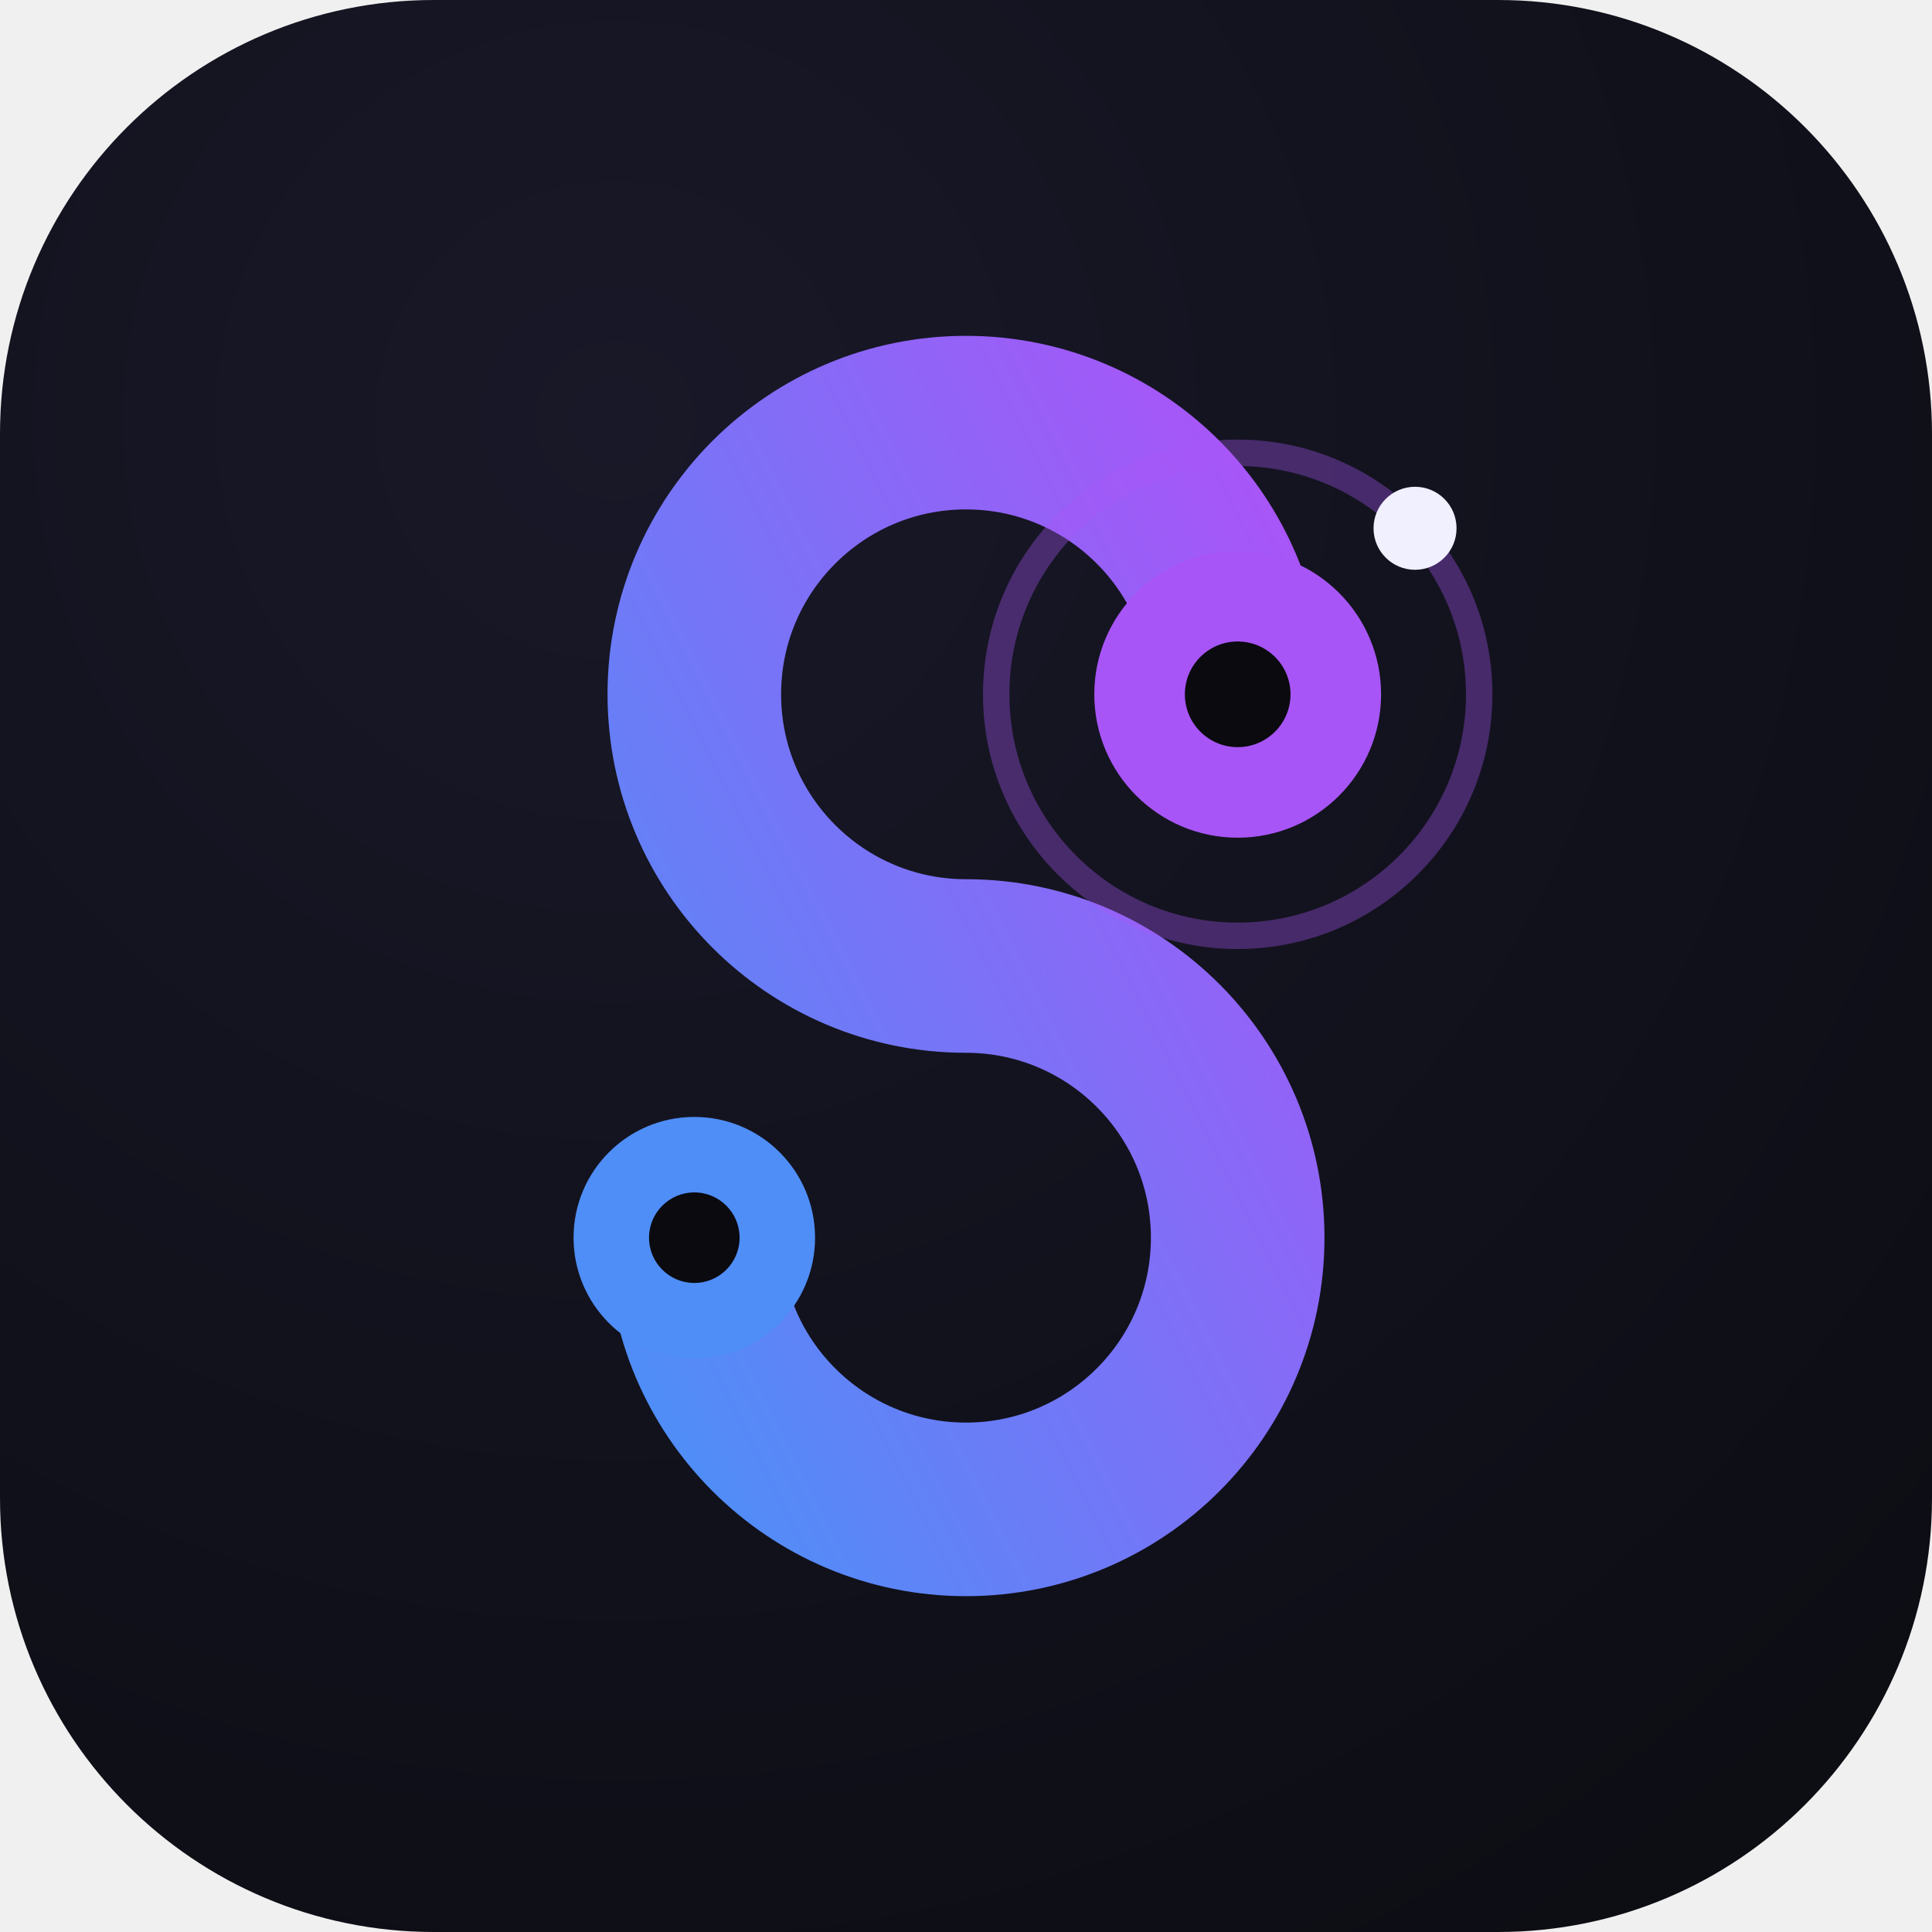
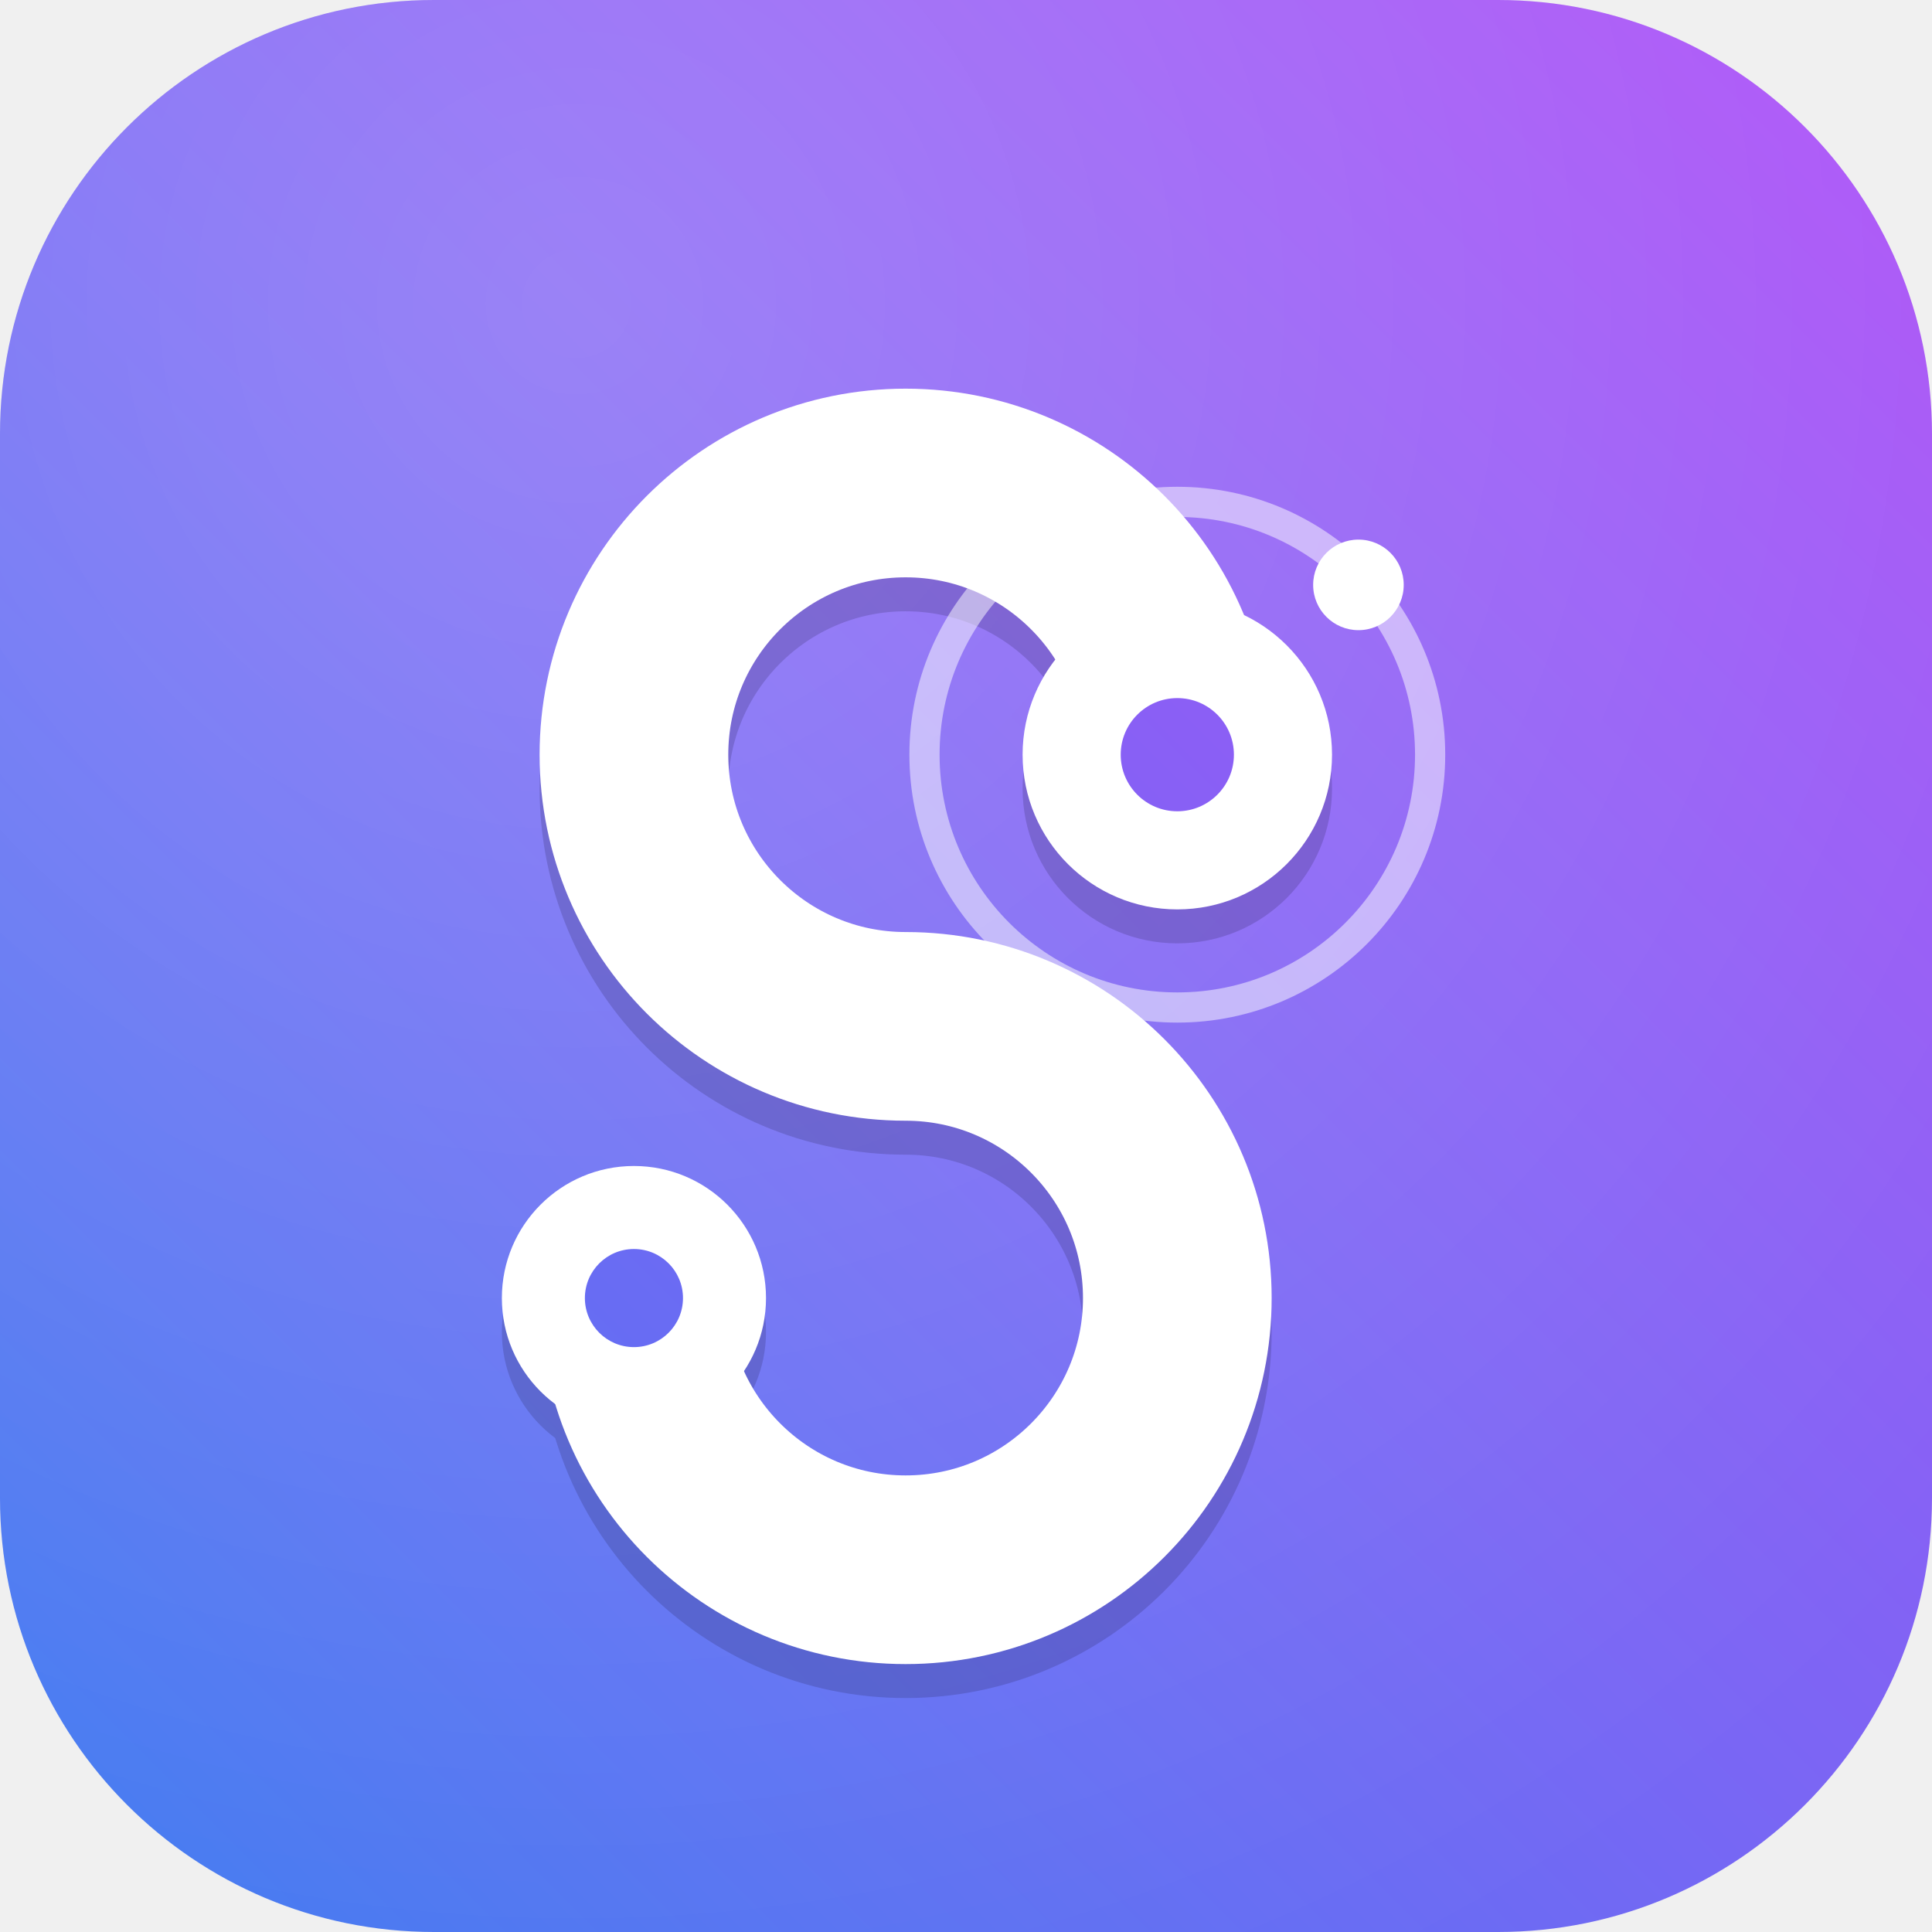
<svg xmlns="http://www.w3.org/2000/svg" viewBox="0 0 512 512">
  <defs>
-     <linearGradient id="stroke" x1="0" y1="1" x2="1" y2="0">
-       <stop offset="0" stop-color="#4F8EF7" />
-       <stop offset="1" stop-color="#A855F7" />
+     <linearGradient id="bg" x1="0" y1="512" x2="512" y2="0" gradientUnits="userSpaceOnUse">
+       <stop offset="0" stop-color="#3D7BF0" />
+       <stop offset="0.5" stop-color="#7A66F4" />
+       <stop offset="1" stop-color="#B04FF7" />
    </linearGradient>
-     <radialGradient id="bg" cx="0.32" cy="0.22" r="1.15">
-       <stop offset="0" stop-color="#181828" />
-       <stop offset="1" stop-color="#0A0A0F" />
+     <radialGradient id="sheen" cx="0.30" cy="0.16" r="0.95">
+       <stop offset="0" stop-color="#FFFFFF" stop-opacity="0.20" />
+       <stop offset="1" stop-color="#FFFFFF" stop-opacity="0" />
    </radialGradient>
+     <clipPath id="tile">
+       <rect width="512" height="512" rx="115" />
+     </clipPath>
  </defs>
-   <rect width="512" height="512" rx="115" fill="url(#bg)" />
-   <path d="M 328 184 A 72 72 0 1 0 256 256 A 72 72 0 1 1 184 328" fill="none" stroke="url(#stroke)" stroke-width="46" stroke-linecap="round" />
-   <circle cx="184" cy="328" r="32" fill="#4F8EF7" />
-   <circle cx="184" cy="328" r="12" fill="#0A0A0F" />
-   <circle cx="328" cy="184" r="38" fill="#A855F7" />
-   <circle cx="328" cy="184" r="14" fill="#0A0A0F" />
-   <circle cx="328" cy="184" r="64" fill="none" stroke="#A855F7" stroke-width="7" opacity="0.35" />
-   <circle cx="375" cy="140" r="11" fill="#F0F0FF" />
+   <g clip-path="url(#tile)">
+     <rect width="512" height="512" fill="url(#bg)" />
+     <rect width="512" height="512" fill="url(#sheen)" />
+   </g>
+   <g transform="translate(-16 16)">
+     <g transform="translate(0 9)" opacity="0.18">
+       <path d="M 328 184 A 72 72 0 1 0 256 256 A 72 72 0 1 1 184 328" fill="none" stroke="#141033" stroke-width="50" stroke-linecap="round" />
+       <circle cx="184" cy="328" r="35" fill="#141033" />
+       <circle cx="328" cy="184" r="41" fill="#141033" />
+     </g>
+     <path d="M 328 184 A 72 72 0 1 0 256 256 A 72 72 0 1 1 184 328" fill="none" stroke="#FFFFFF" stroke-width="50" stroke-linecap="round" />
+     <circle cx="184" cy="328" r="35" fill="#FFFFFF" />
+     <circle cx="184" cy="328" r="13" fill="url(#bg)" />
+     <circle cx="328" cy="184" r="41" fill="#FFFFFF" />
+     <circle cx="328" cy="184" r="15" fill="url(#bg)" />
+     <circle cx="328" cy="184" r="67" fill="none" stroke="#FFFFFF" stroke-width="8" opacity="0.5" />
+     <circle cx="376" cy="139" r="12" fill="#FFFFFF" />
+   </g>
</svg>
